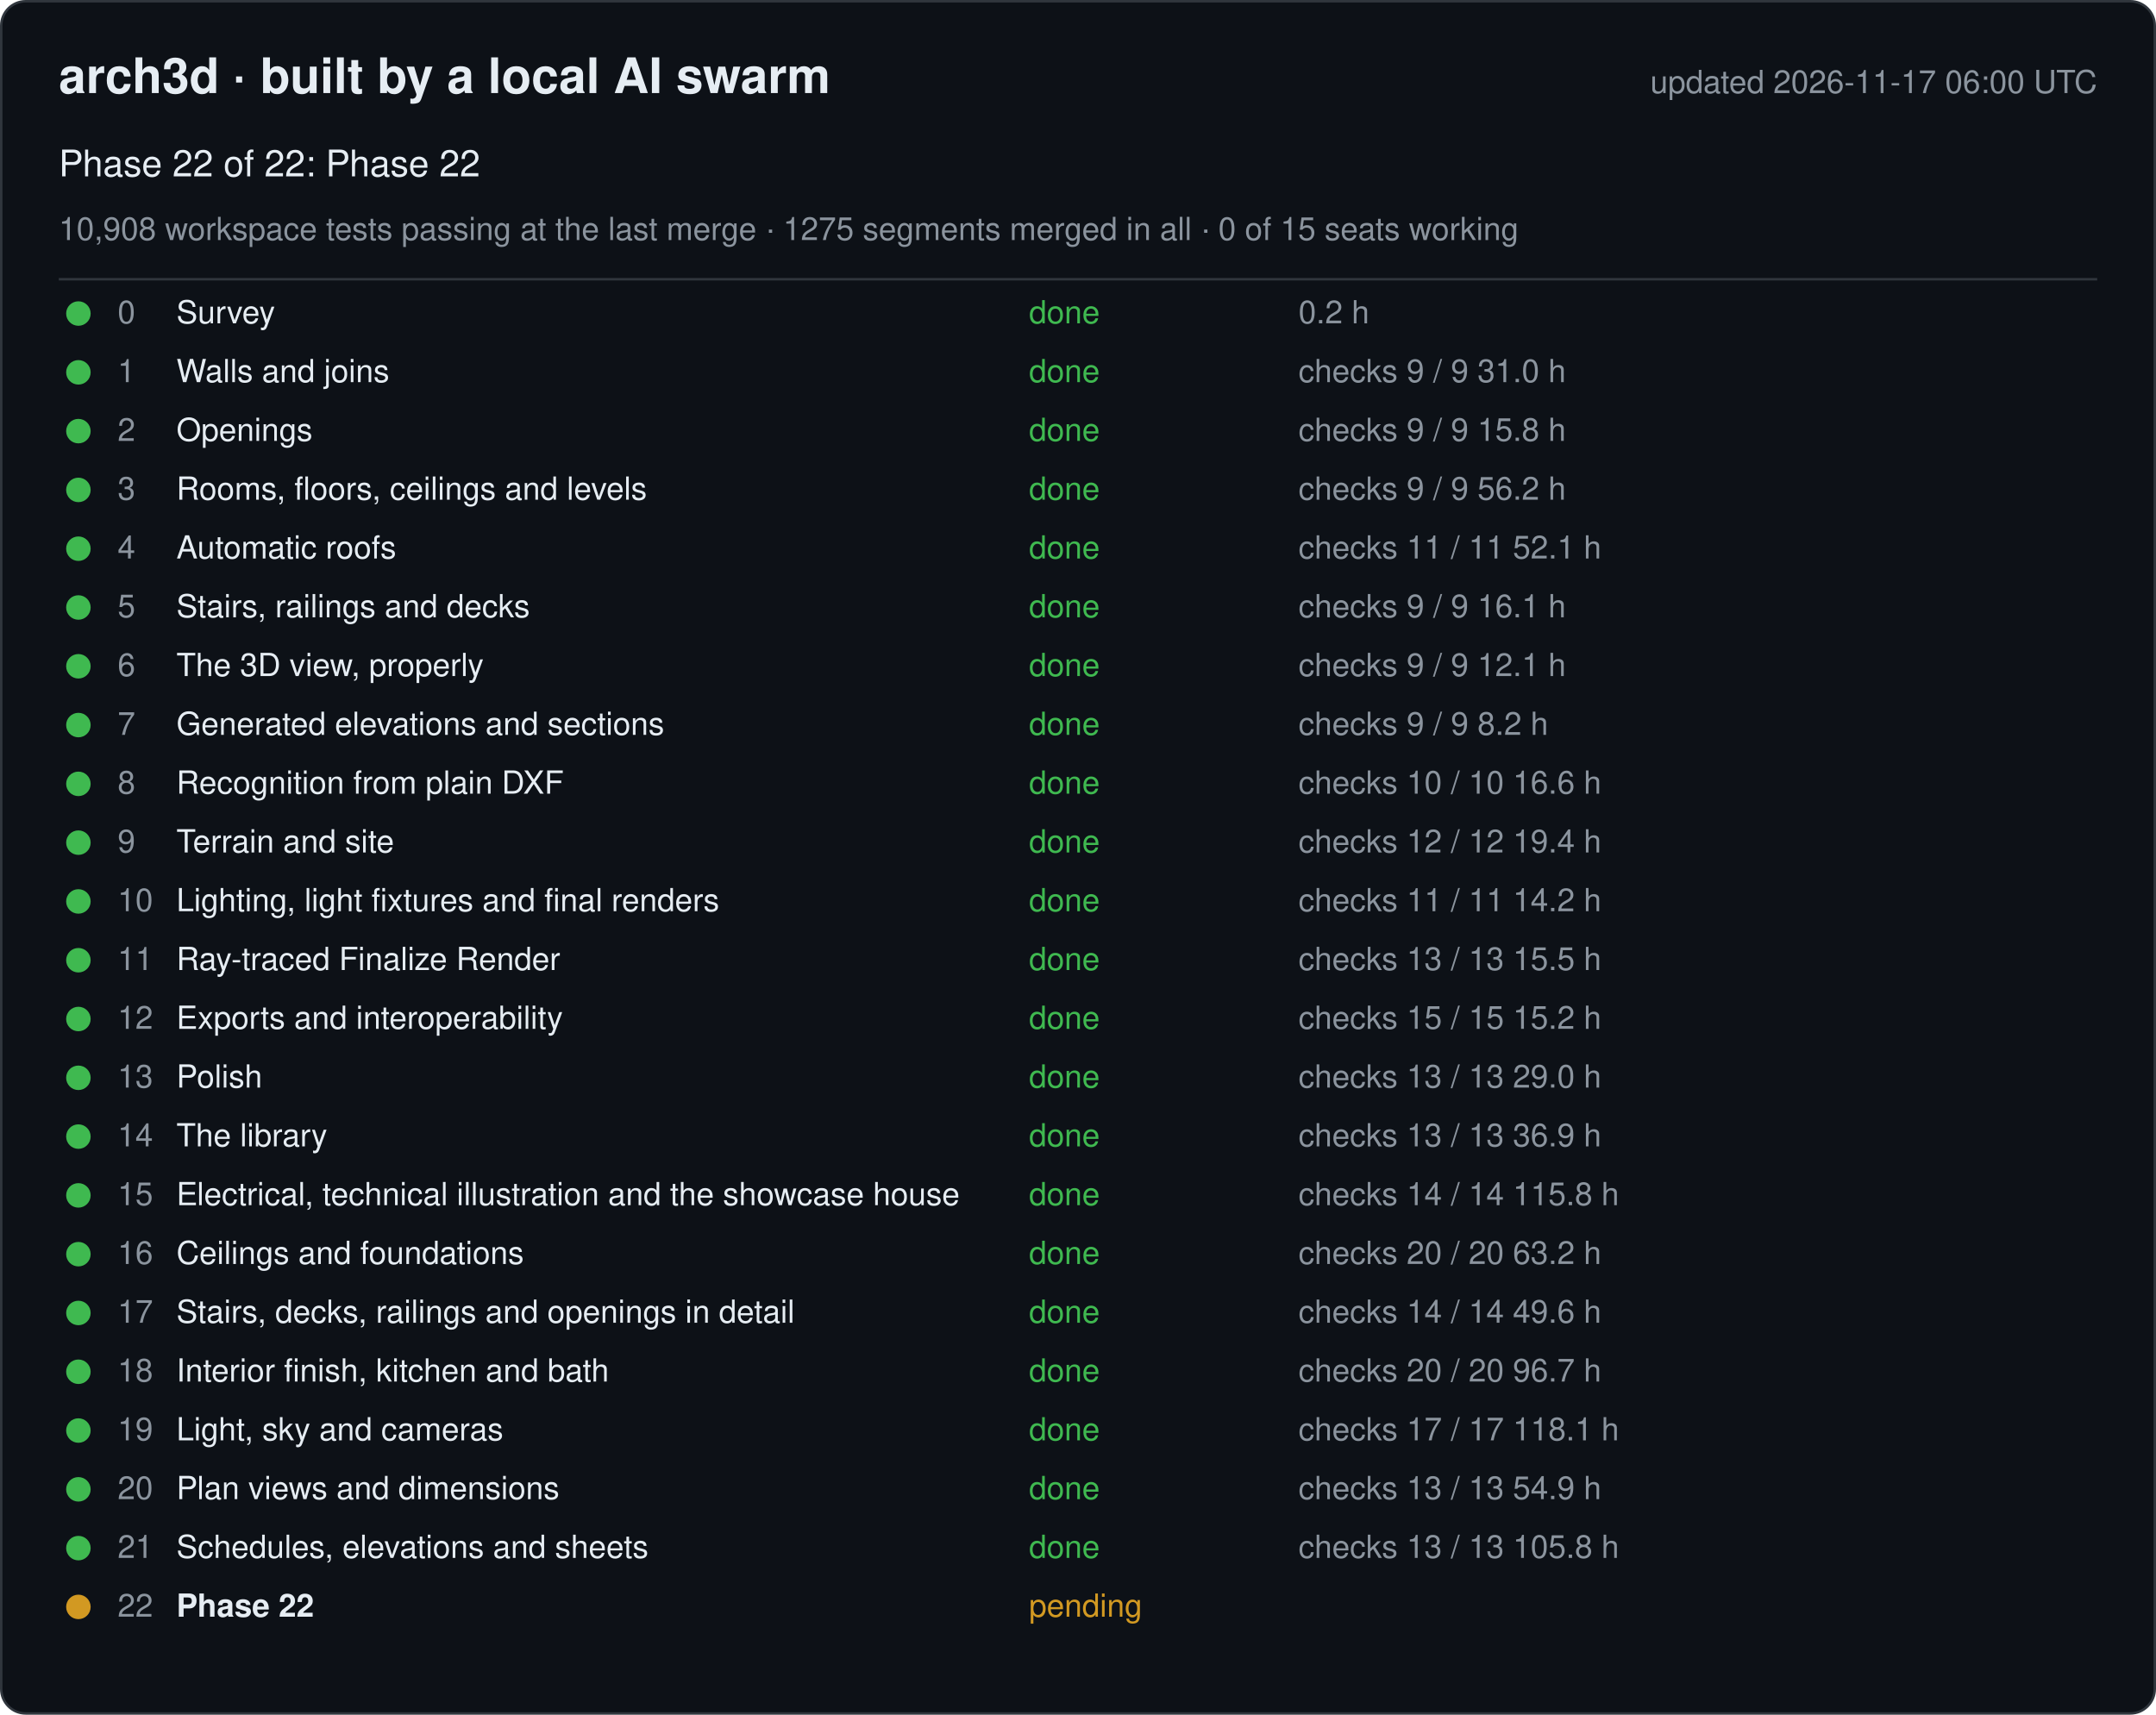
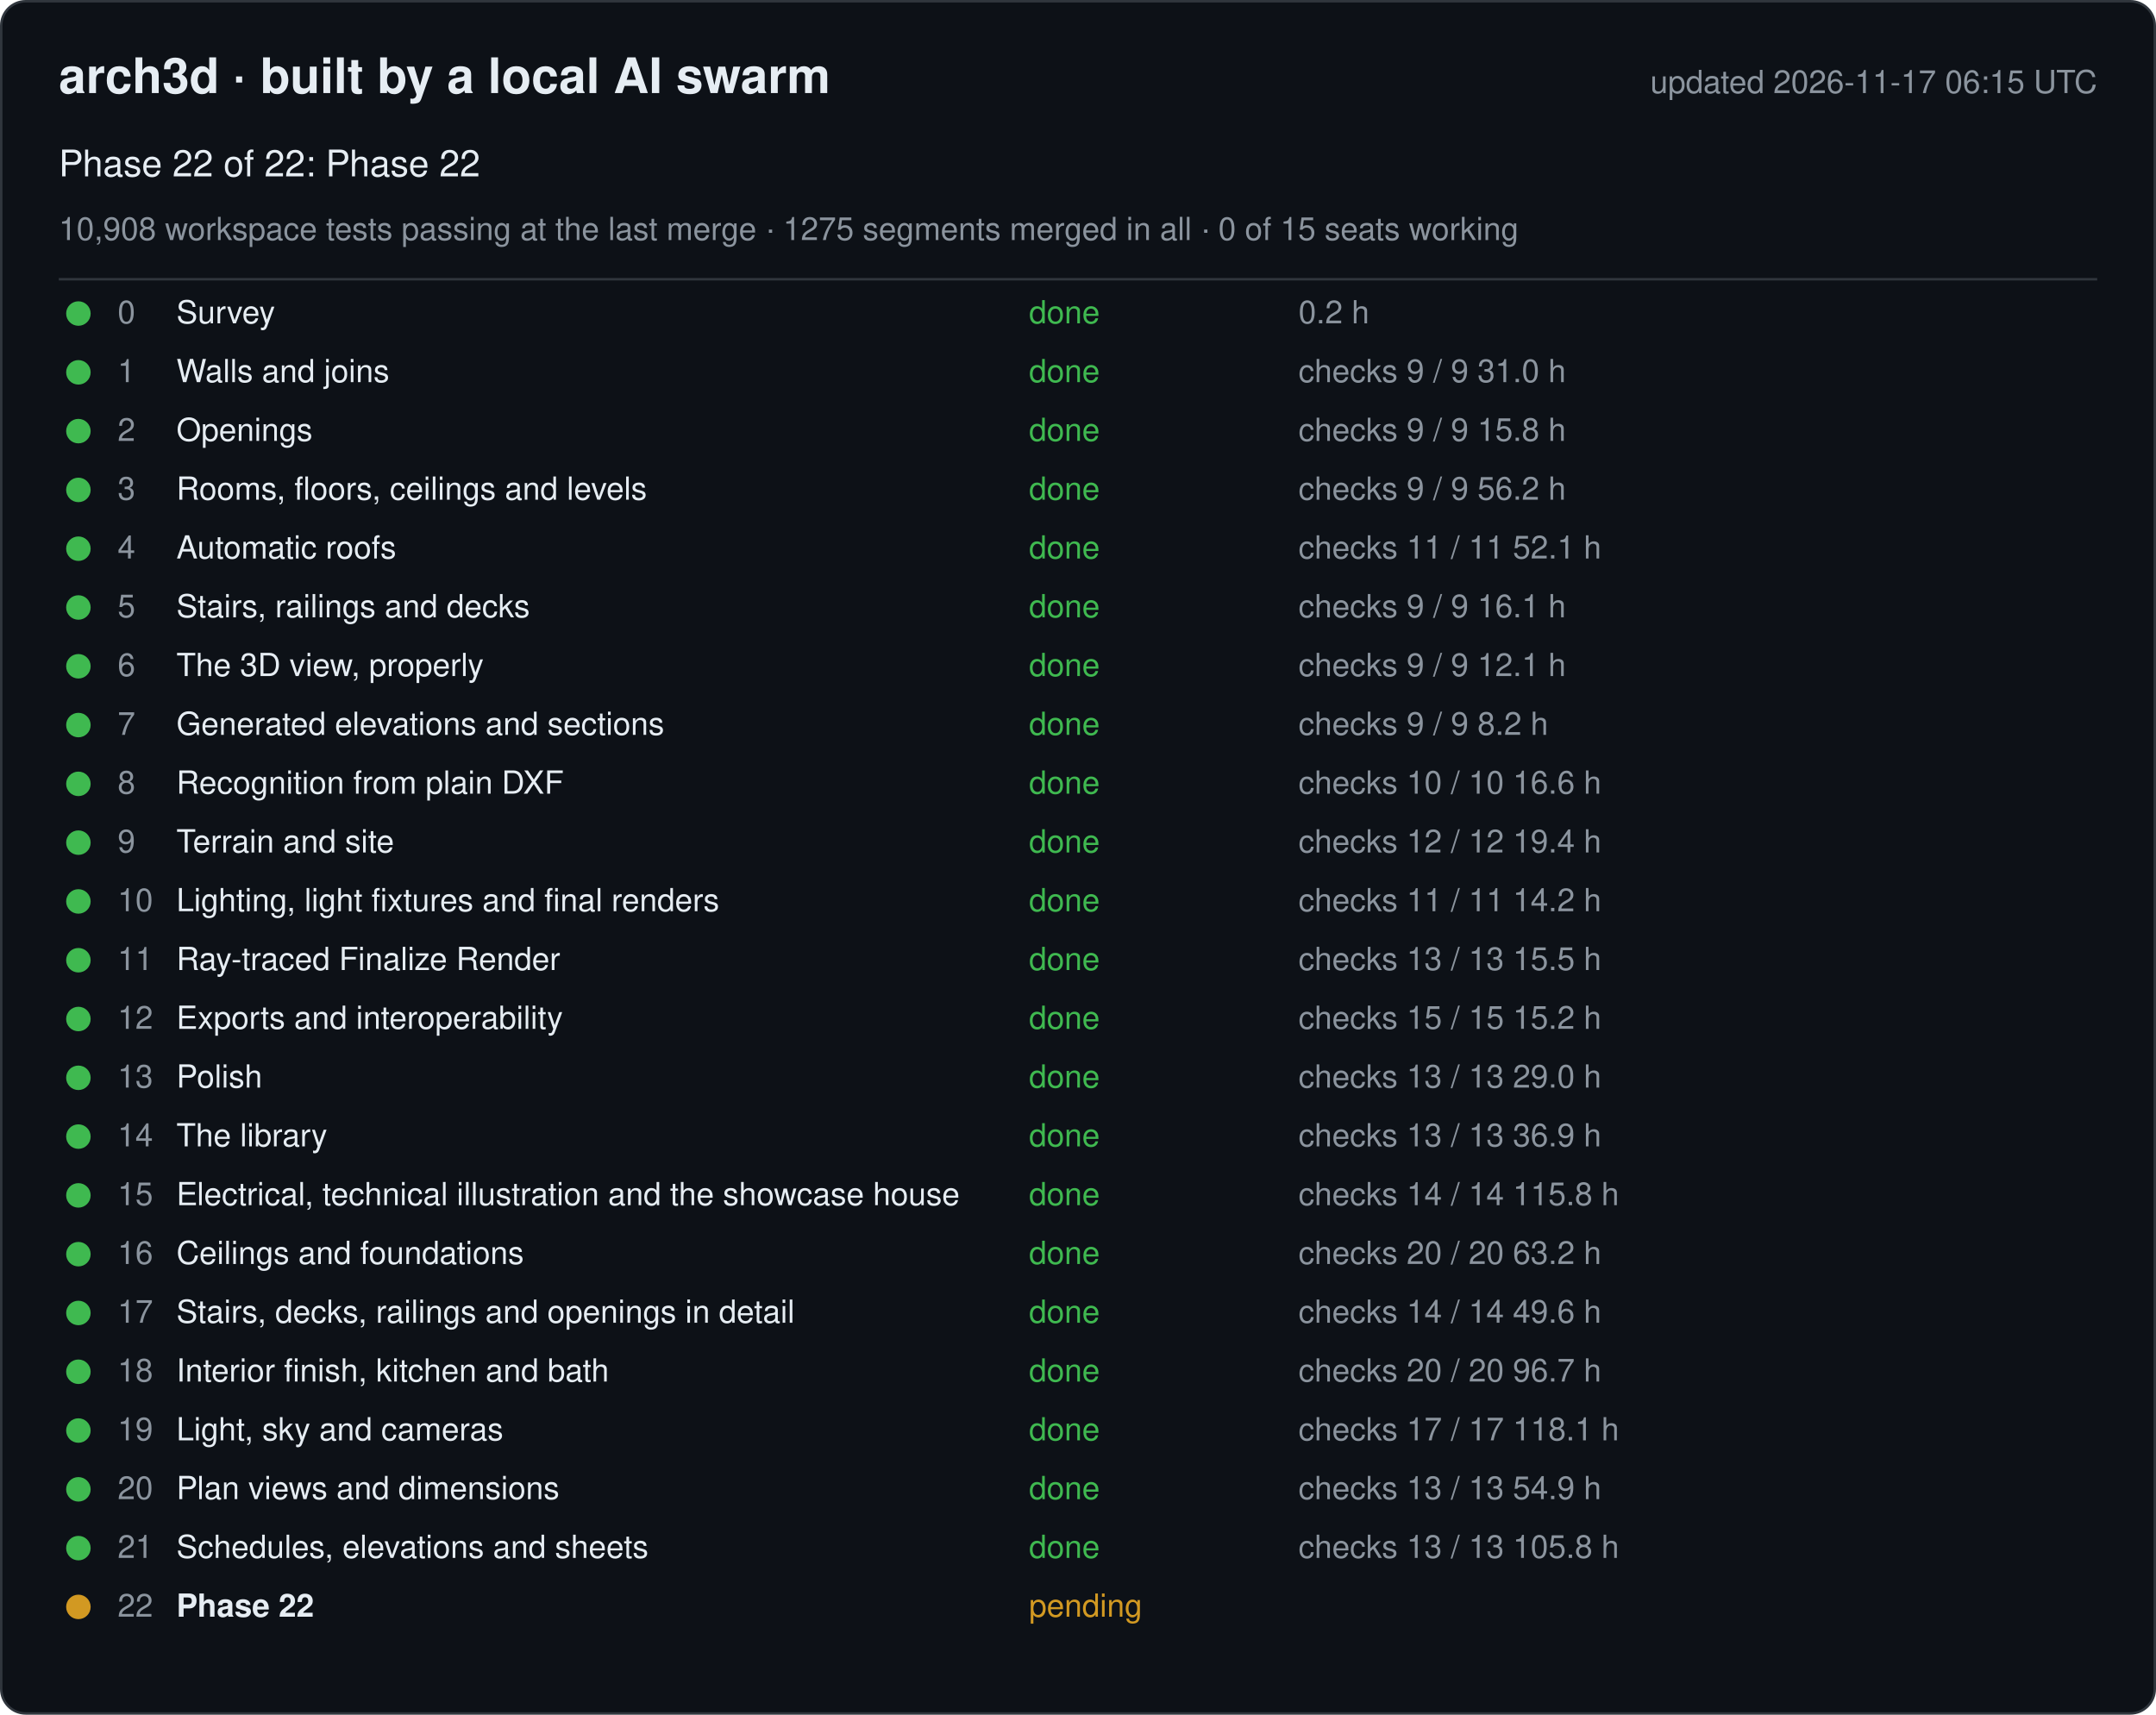
<svg xmlns="http://www.w3.org/2000/svg" width="880" height="700" viewBox="0 0 880 700" font-family="-apple-system, Segoe UI, Helvetica, Arial, sans-serif">
  <rect x="0.5" y="0.5" width="879" height="699" rx="10" fill="#0d1117" stroke="#30363d" />
  <text x="24" y="38" font-size="20" font-weight="600" fill="#e6edf3">arch3d · built by a local AI swarm</text>
-   <text x="856" y="38" font-size="13" fill="#8b949e" text-anchor="end">updated 2026-11-17 06:00 UTC</text>
+   <text x="856" y="38" font-size="13" fill="#8b949e" text-anchor="end">updated 2026-11-17 06:15 UTC</text>
  <text x="24" y="72" font-size="15" fill="#e6edf3">Phase 22 of 22: Phase 22</text>
  <text x="24" y="98" font-size="13" fill="#8b949e">10,908 workspace tests passing at the last merge · 1275 segments merged in all · 0 of 15 seats working</text>
  <line x1="24" y1="114" x2="856" y2="114" stroke="#30363d" />
  <g data-phase="0">
    <circle cx="32" cy="128" r="5" fill="#3fb950" />
    <text x="48" y="132" font-size="13" fill="#8b949e">0</text>
    <text x="72" y="132" font-size="13" fill="#e6edf3">Survey</text>
    <text x="420" y="132" font-size="13" fill="#3fb950">done</text>
    <text x="530" y="132" font-size="13" fill="#8b949e">0.2 h</text>
  </g>
  <g data-phase="1">
    <circle cx="32" cy="152" r="5" fill="#3fb950" />
    <text x="48" y="156" font-size="13" fill="#8b949e">1</text>
    <text x="72" y="156" font-size="13" fill="#e6edf3">Walls and joins</text>
    <text x="420" y="156" font-size="13" fill="#3fb950">done</text>
    <text x="530" y="156" font-size="13" fill="#8b949e">checks 9 / 9   31.0 h</text>
  </g>
  <g data-phase="2">
    <circle cx="32" cy="176" r="5" fill="#3fb950" />
    <text x="48" y="180" font-size="13" fill="#8b949e">2</text>
    <text x="72" y="180" font-size="13" fill="#e6edf3">Openings</text>
    <text x="420" y="180" font-size="13" fill="#3fb950">done</text>
    <text x="530" y="180" font-size="13" fill="#8b949e">checks 9 / 9   15.8 h</text>
  </g>
  <g data-phase="3">
    <circle cx="32" cy="200" r="5" fill="#3fb950" />
    <text x="48" y="204" font-size="13" fill="#8b949e">3</text>
    <text x="72" y="204" font-size="13" fill="#e6edf3">Rooms, floors, ceilings and levels</text>
    <text x="420" y="204" font-size="13" fill="#3fb950">done</text>
    <text x="530" y="204" font-size="13" fill="#8b949e">checks 9 / 9   56.2 h</text>
  </g>
  <g data-phase="4">
    <circle cx="32" cy="224" r="5" fill="#3fb950" />
    <text x="48" y="228" font-size="13" fill="#8b949e">4</text>
    <text x="72" y="228" font-size="13" fill="#e6edf3">Automatic roofs</text>
    <text x="420" y="228" font-size="13" fill="#3fb950">done</text>
    <text x="530" y="228" font-size="13" fill="#8b949e">checks 11 / 11   52.1 h</text>
  </g>
  <g data-phase="5">
    <circle cx="32" cy="248" r="5" fill="#3fb950" />
    <text x="48" y="252" font-size="13" fill="#8b949e">5</text>
    <text x="72" y="252" font-size="13" fill="#e6edf3">Stairs, railings and decks</text>
    <text x="420" y="252" font-size="13" fill="#3fb950">done</text>
    <text x="530" y="252" font-size="13" fill="#8b949e">checks 9 / 9   16.1 h</text>
  </g>
  <g data-phase="6">
    <circle cx="32" cy="272" r="5" fill="#3fb950" />
    <text x="48" y="276" font-size="13" fill="#8b949e">6</text>
    <text x="72" y="276" font-size="13" fill="#e6edf3">The 3D view, properly</text>
    <text x="420" y="276" font-size="13" fill="#3fb950">done</text>
    <text x="530" y="276" font-size="13" fill="#8b949e">checks 9 / 9   12.1 h</text>
  </g>
  <g data-phase="7">
    <circle cx="32" cy="296" r="5" fill="#3fb950" />
    <text x="48" y="300" font-size="13" fill="#8b949e">7</text>
    <text x="72" y="300" font-size="13" fill="#e6edf3">Generated elevations and sections</text>
    <text x="420" y="300" font-size="13" fill="#3fb950">done</text>
    <text x="530" y="300" font-size="13" fill="#8b949e">checks 9 / 9   8.2 h</text>
  </g>
  <g data-phase="8">
    <circle cx="32" cy="320" r="5" fill="#3fb950" />
    <text x="48" y="324" font-size="13" fill="#8b949e">8</text>
    <text x="72" y="324" font-size="13" fill="#e6edf3">Recognition from plain DXF</text>
    <text x="420" y="324" font-size="13" fill="#3fb950">done</text>
    <text x="530" y="324" font-size="13" fill="#8b949e">checks 10 / 10   16.6 h</text>
  </g>
  <g data-phase="9">
    <circle cx="32" cy="344" r="5" fill="#3fb950" />
    <text x="48" y="348" font-size="13" fill="#8b949e">9</text>
    <text x="72" y="348" font-size="13" fill="#e6edf3">Terrain and site</text>
    <text x="420" y="348" font-size="13" fill="#3fb950">done</text>
    <text x="530" y="348" font-size="13" fill="#8b949e">checks 12 / 12   19.4 h</text>
  </g>
  <g data-phase="10">
    <circle cx="32" cy="368" r="5" fill="#3fb950" />
    <text x="48" y="372" font-size="13" fill="#8b949e">10</text>
    <text x="72" y="372" font-size="13" fill="#e6edf3">Lighting, light fixtures and final renders</text>
    <text x="420" y="372" font-size="13" fill="#3fb950">done</text>
    <text x="530" y="372" font-size="13" fill="#8b949e">checks 11 / 11   14.2 h</text>
  </g>
  <g data-phase="11">
    <circle cx="32" cy="392" r="5" fill="#3fb950" />
    <text x="48" y="396" font-size="13" fill="#8b949e">11</text>
    <text x="72" y="396" font-size="13" fill="#e6edf3">Ray-traced Finalize Render</text>
    <text x="420" y="396" font-size="13" fill="#3fb950">done</text>
    <text x="530" y="396" font-size="13" fill="#8b949e">checks 13 / 13   15.5 h</text>
  </g>
  <g data-phase="12">
    <circle cx="32" cy="416" r="5" fill="#3fb950" />
    <text x="48" y="420" font-size="13" fill="#8b949e">12</text>
    <text x="72" y="420" font-size="13" fill="#e6edf3">Exports and interoperability</text>
    <text x="420" y="420" font-size="13" fill="#3fb950">done</text>
    <text x="530" y="420" font-size="13" fill="#8b949e">checks 15 / 15   15.2 h</text>
  </g>
  <g data-phase="13">
    <circle cx="32" cy="440" r="5" fill="#3fb950" />
    <text x="48" y="444" font-size="13" fill="#8b949e">13</text>
    <text x="72" y="444" font-size="13" fill="#e6edf3">Polish</text>
    <text x="420" y="444" font-size="13" fill="#3fb950">done</text>
    <text x="530" y="444" font-size="13" fill="#8b949e">checks 13 / 13   29.0 h</text>
  </g>
  <g data-phase="14">
    <circle cx="32" cy="464" r="5" fill="#3fb950" />
    <text x="48" y="468" font-size="13" fill="#8b949e">14</text>
    <text x="72" y="468" font-size="13" fill="#e6edf3">The library</text>
    <text x="420" y="468" font-size="13" fill="#3fb950">done</text>
    <text x="530" y="468" font-size="13" fill="#8b949e">checks 13 / 13   36.9 h</text>
  </g>
  <g data-phase="15">
    <circle cx="32" cy="488" r="5" fill="#3fb950" />
    <text x="48" y="492" font-size="13" fill="#8b949e">15</text>
    <text x="72" y="492" font-size="13" fill="#e6edf3">Electrical, technical illustration and the showcase house</text>
    <text x="420" y="492" font-size="13" fill="#3fb950">done</text>
    <text x="530" y="492" font-size="13" fill="#8b949e">checks 14 / 14   115.8 h</text>
  </g>
  <g data-phase="16">
    <circle cx="32" cy="512" r="5" fill="#3fb950" />
    <text x="48" y="516" font-size="13" fill="#8b949e">16</text>
    <text x="72" y="516" font-size="13" fill="#e6edf3">Ceilings and foundations</text>
    <text x="420" y="516" font-size="13" fill="#3fb950">done</text>
    <text x="530" y="516" font-size="13" fill="#8b949e">checks 20 / 20   63.2 h</text>
  </g>
  <g data-phase="17">
    <circle cx="32" cy="536" r="5" fill="#3fb950" />
    <text x="48" y="540" font-size="13" fill="#8b949e">17</text>
    <text x="72" y="540" font-size="13" fill="#e6edf3">Stairs, decks, railings and openings in detail</text>
    <text x="420" y="540" font-size="13" fill="#3fb950">done</text>
    <text x="530" y="540" font-size="13" fill="#8b949e">checks 14 / 14   49.6 h</text>
  </g>
  <g data-phase="18">
    <circle cx="32" cy="560" r="5" fill="#3fb950" />
    <text x="48" y="564" font-size="13" fill="#8b949e">18</text>
    <text x="72" y="564" font-size="13" fill="#e6edf3">Interior finish, kitchen and bath</text>
    <text x="420" y="564" font-size="13" fill="#3fb950">done</text>
    <text x="530" y="564" font-size="13" fill="#8b949e">checks 20 / 20   96.7 h</text>
  </g>
  <g data-phase="19">
    <circle cx="32" cy="584" r="5" fill="#3fb950" />
    <text x="48" y="588" font-size="13" fill="#8b949e">19</text>
    <text x="72" y="588" font-size="13" fill="#e6edf3">Light, sky and cameras</text>
    <text x="420" y="588" font-size="13" fill="#3fb950">done</text>
    <text x="530" y="588" font-size="13" fill="#8b949e">checks 17 / 17   118.1 h</text>
  </g>
  <g data-phase="20">
    <circle cx="32" cy="608" r="5" fill="#3fb950" />
    <text x="48" y="612" font-size="13" fill="#8b949e">20</text>
    <text x="72" y="612" font-size="13" fill="#e6edf3">Plan views and dimensions</text>
    <text x="420" y="612" font-size="13" fill="#3fb950">done</text>
    <text x="530" y="612" font-size="13" fill="#8b949e">checks 13 / 13   54.9 h</text>
  </g>
  <g data-phase="21">
    <circle cx="32" cy="632" r="5" fill="#3fb950" />
    <text x="48" y="636" font-size="13" fill="#8b949e">21</text>
    <text x="72" y="636" font-size="13" fill="#e6edf3">Schedules, elevations and sheets</text>
    <text x="420" y="636" font-size="13" fill="#3fb950">done</text>
    <text x="530" y="636" font-size="13" fill="#8b949e">checks 13 / 13   105.8 h</text>
  </g>
  <g data-phase="22">
    <circle cx="32" cy="656" r="5" fill="#d29922" />
    <text x="48" y="660" font-size="13" fill="#8b949e">22</text>
    <text x="72" y="660" font-size="13" fill="#e6edf3" font-weight="600">Phase 22</text>
    <text x="420" y="660" font-size="13" fill="#d29922">pending</text>
    <text x="530" y="660" font-size="13" fill="#8b949e" />
  </g>
</svg>
